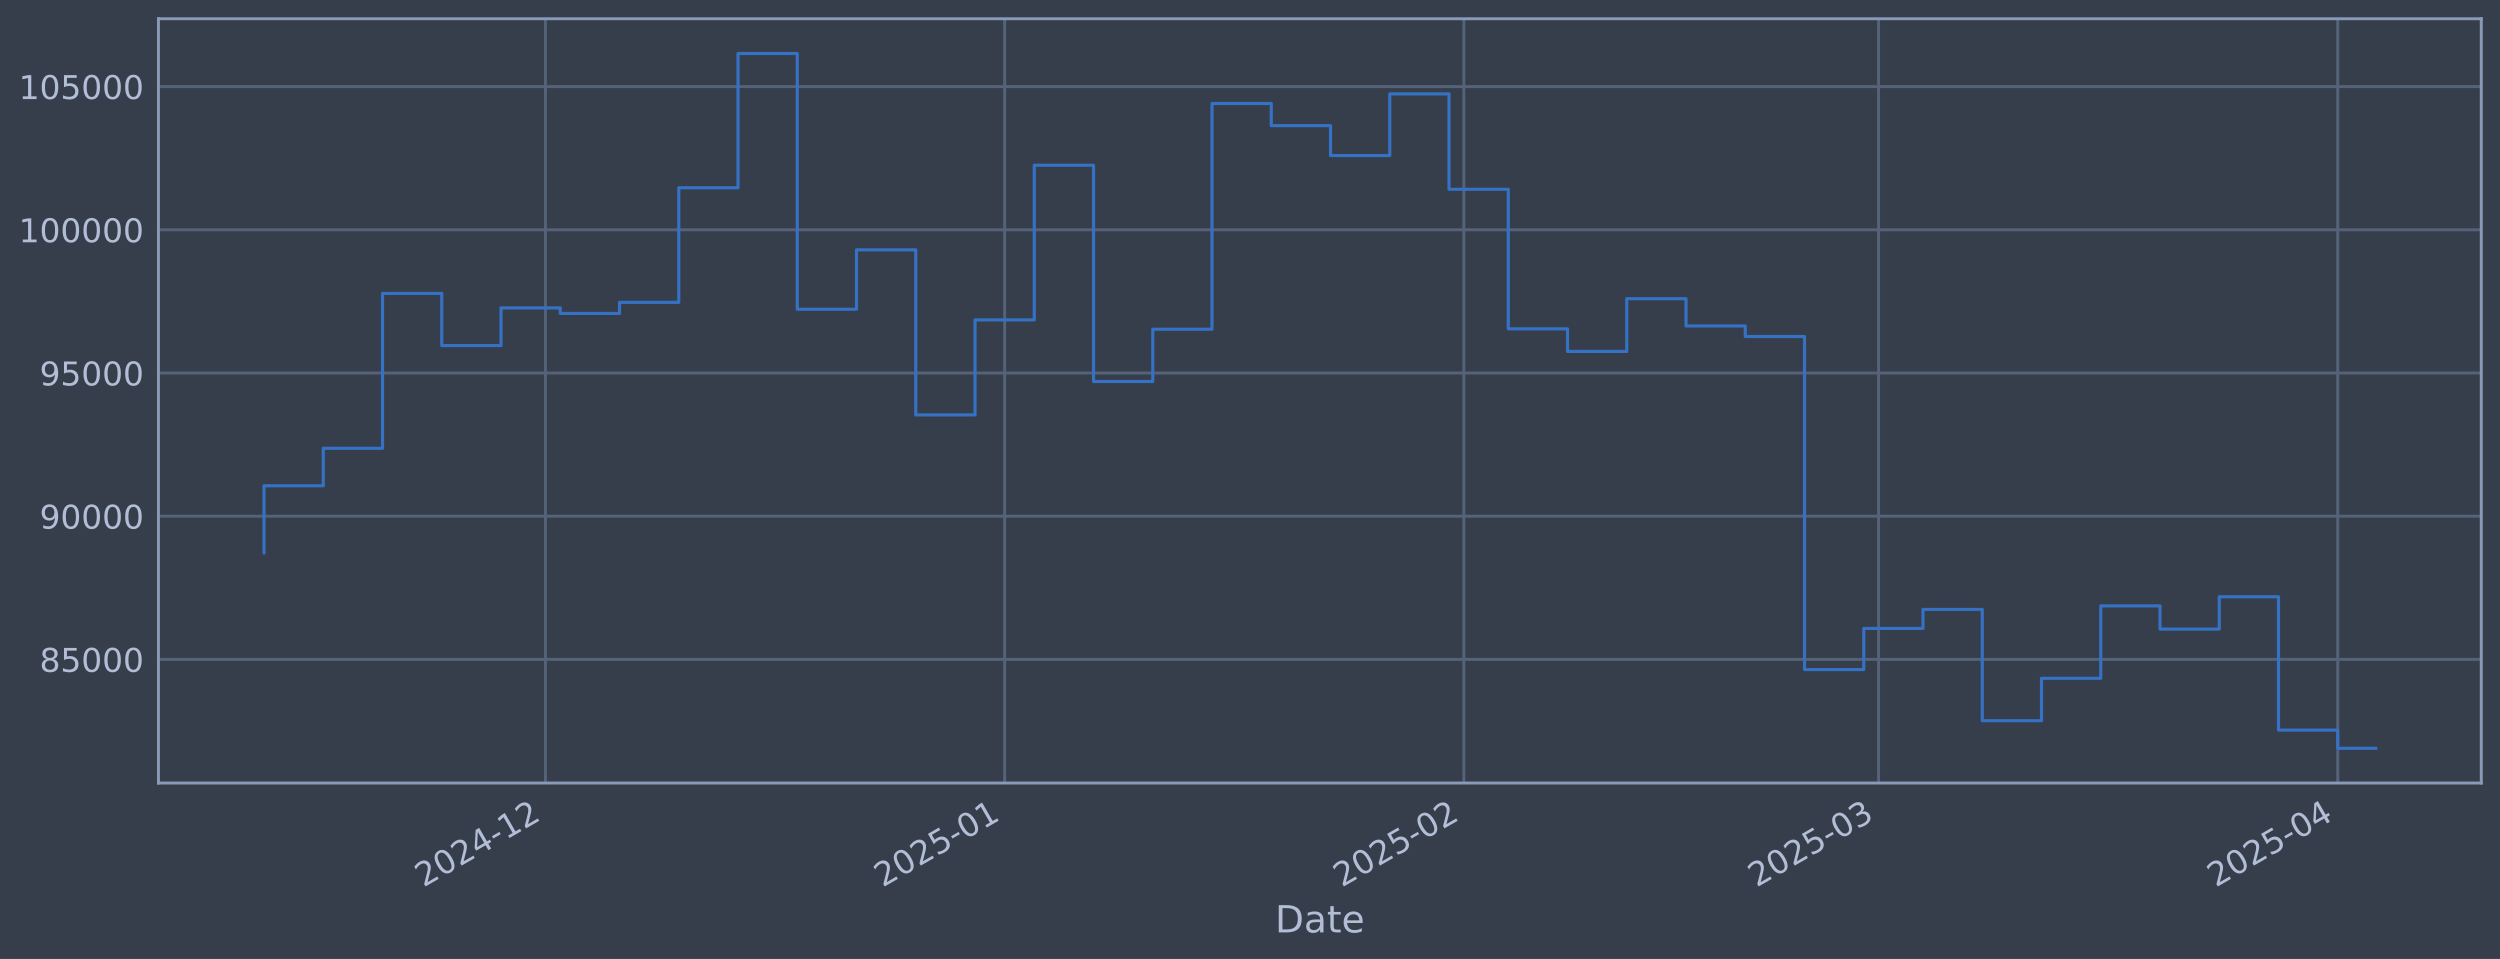
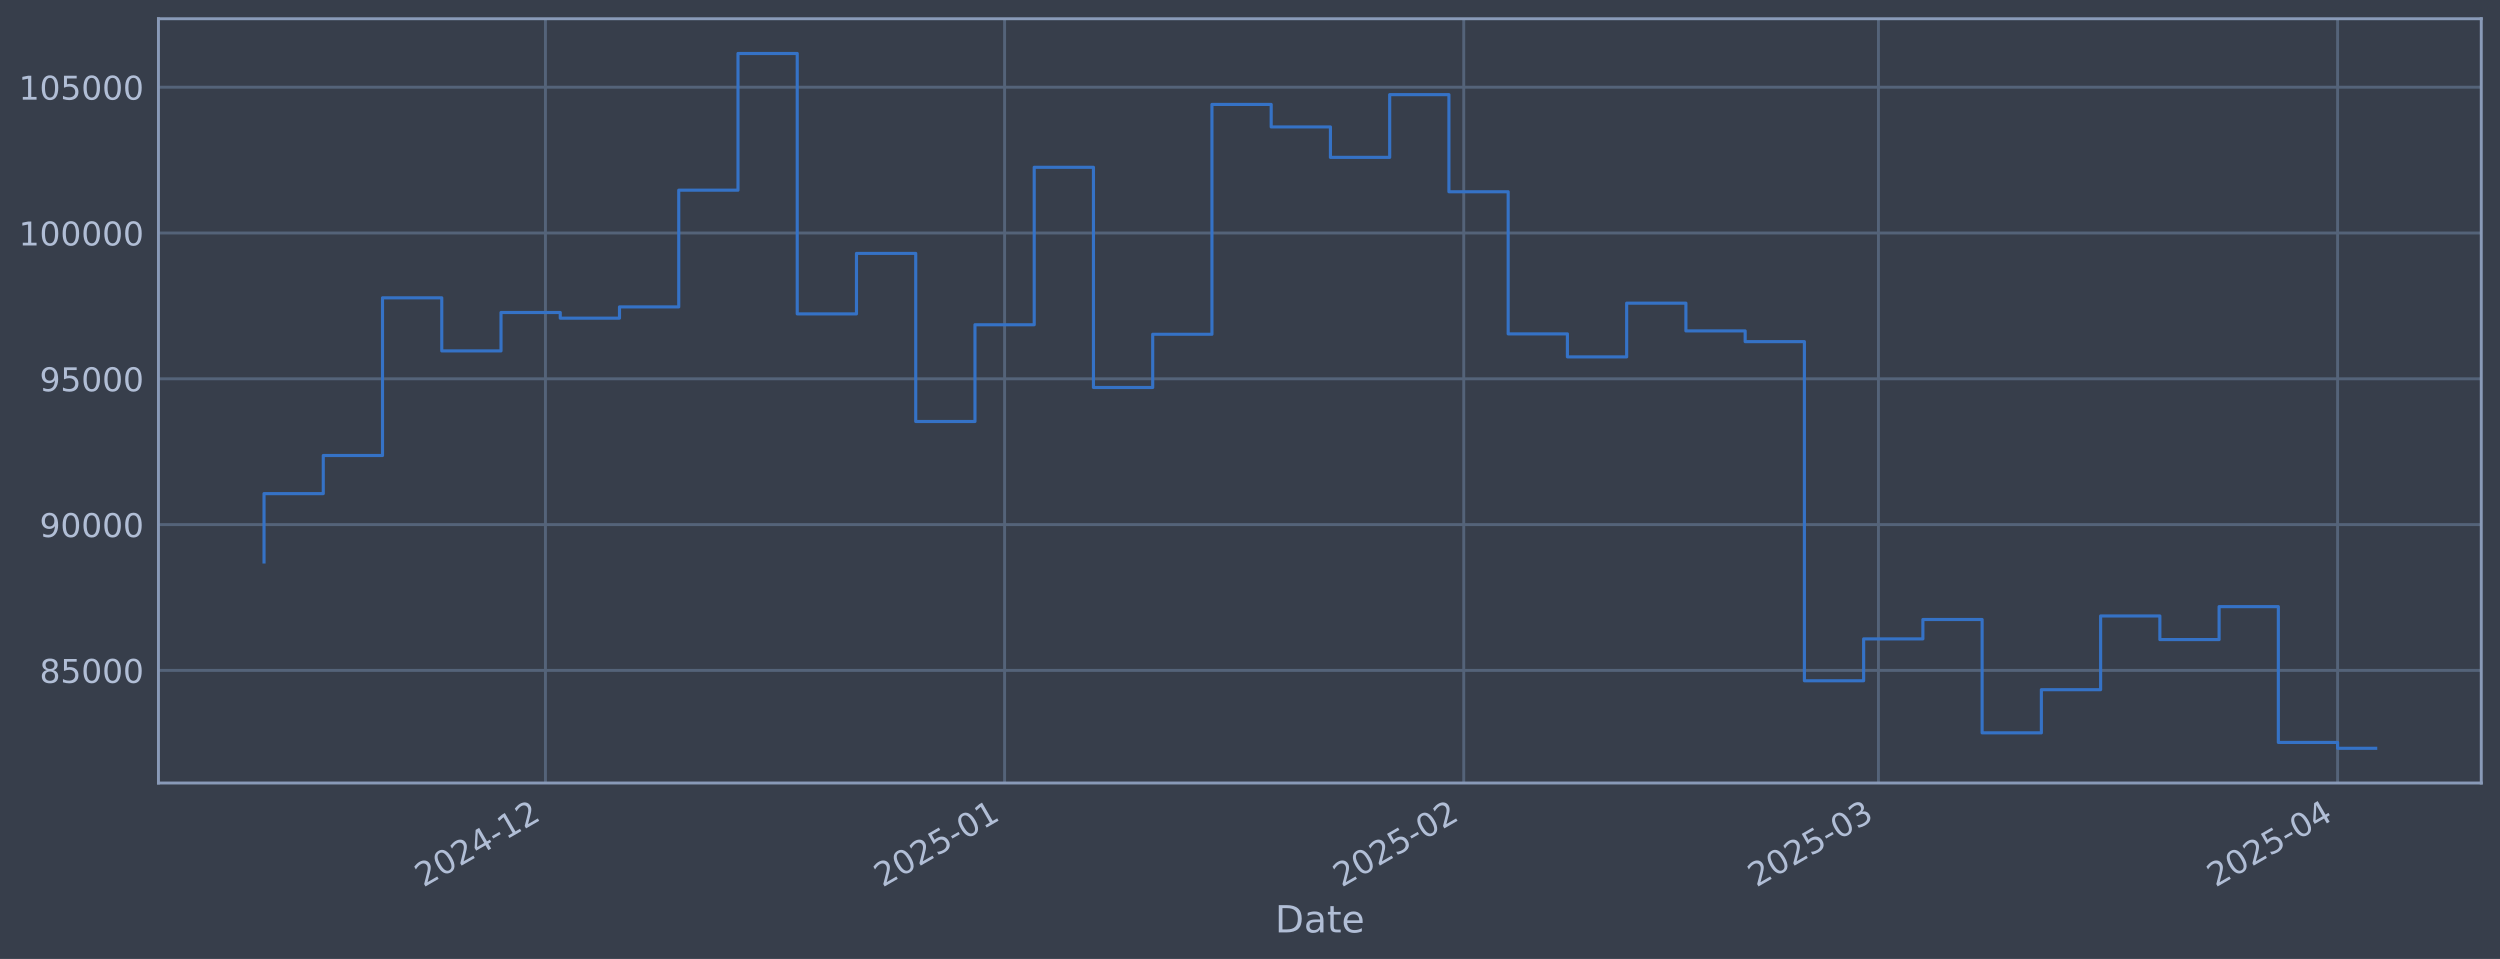
<svg xmlns="http://www.w3.org/2000/svg" xmlns:xlink="http://www.w3.org/1999/xlink" width="960.9pt" height="368.58pt" viewBox="0 0 960.9 368.58" version="1.1">
  <defs>
    <style type="text/css">*{stroke-linejoin: round; stroke-linecap: butt}</style>
  </defs>
  <g id="figure_1">
    <g id="patch_1">
      <path d="M 0 368.58  L 960.9 368.58  L 960.9 0  L 0 0  z " style="fill: #373e4b" />
    </g>
    <g id="axes_1">
      <g id="patch_2">
        <path d="M 60.901 300.96  L 953.701 300.96  L 953.701 7.2  L 60.901 7.2  z " style="fill: #373e4b" />
      </g>
      <g id="matplotlib.axis_1">
        <g id="xtick_1">
          <g id="line2d_1">
-             <path d="M 209.655 300.96  L 209.655 7.2  " clip-path="url(#p7198f65d73)" style="fill: none; stroke: #546379; stroke-width: 1.12; stroke-linecap: square" />
+             <path d="M 209.646 300.96  L 209.646 7.2  " clip-path="url(#p17a3b92686)" style="fill: none; stroke: #546379; stroke-width: 1.12; stroke-linecap: square" />
          </g>
          <g id="line2d_2" />
          <g id="text_1">
-             <g style="fill: #b1bed6" transform="translate(162.7513 341.1745) rotate(-30) scale(0.126 -0.126)">
+             <g style="fill: #b1bed6" transform="translate(162.7427 341.1745) rotate(-30) scale(0.126 -0.126)">
              <defs>
                <path id="DejaVuSans-32" d="M 1228 531  L 3431 531  L 3431 0  L 469 0  L 469 531  Q 828 903 1448 1529  Q 2069 2156 2228 2338  Q 2531 2678 2651 2914  Q 2772 3150 2772 3378  Q 2772 3750 2511 3984  Q 2250 4219 1831 4219  Q 1534 4219 1204 4116  Q 875 4013 500 3803  L 500 4441  Q 881 4594 1212 4672  Q 1544 4750 1819 4750  Q 2544 4750 2975 4387  Q 3406 4025 3406 3419  Q 3406 3131 3298 2873  Q 3191 2616 2906 2266  Q 2828 2175 2409 1742  Q 1991 1309 1228 531  z " transform="scale(0.015625)" />
                <path id="DejaVuSans-30" d="M 2034 4250  Q 1547 4250 1301 3770  Q 1056 3291 1056 2328  Q 1056 1369 1301 889  Q 1547 409 2034 409  Q 2525 409 2770 889  Q 3016 1369 3016 2328  Q 3016 3291 2770 3770  Q 2525 4250 2034 4250  z M 2034 4750  Q 2819 4750 3233 4129  Q 3647 3509 3647 2328  Q 3647 1150 3233 529  Q 2819 -91 2034 -91  Q 1250 -91 836 529  Q 422 1150 422 2328  Q 422 3509 836 4129  Q 1250 4750 2034 4750  z " transform="scale(0.015625)" />
                <path id="DejaVuSans-34" d="M 2419 4116  L 825 1625  L 2419 1625  L 2419 4116  z M 2253 4666  L 3047 4666  L 3047 1625  L 3713 1625  L 3713 1100  L 3047 1100  L 3047 0  L 2419 0  L 2419 1100  L 313 1100  L 313 1709  L 2253 4666  z " transform="scale(0.015625)" />
                <path id="DejaVuSans-2d" d="M 313 2009  L 1997 2009  L 1997 1497  L 313 1497  L 313 2009  z " transform="scale(0.015625)" />
                <path id="DejaVuSans-31" d="M 794 531  L 1825 531  L 1825 4091  L 703 3866  L 703 4441  L 1819 4666  L 2450 4666  L 2450 531  L 3481 531  L 3481 0  L 794 0  L 794 531  z " transform="scale(0.015625)" />
              </defs>
              <use xlink:href="#DejaVuSans-32" />
              <use xlink:href="#DejaVuSans-30" transform="translate(63.62305 0)" />
              <use xlink:href="#DejaVuSans-32" transform="translate(127.2461 0)" />
              <use xlink:href="#DejaVuSans-34" transform="translate(190.8691 0)" />
              <use xlink:href="#DejaVuSans-2d" transform="translate(254.4922 0)" />
              <use xlink:href="#DejaVuSans-31" transform="translate(290.5762 0)" />
              <use xlink:href="#DejaVuSans-32" transform="translate(354.1992 0)" />
            </g>
          </g>
        </g>
        <g id="xtick_2">
          <g id="line2d_3">
-             <path d="M 386.146 300.96  L 386.146 7.2  " clip-path="url(#p7198f65d73)" style="fill: none; stroke: #546379; stroke-width: 1.12; stroke-linecap: square" />
+             <path d="M 386.124 300.96  L 386.124 7.2  " clip-path="url(#p17a3b92686)" style="fill: none; stroke: #546379; stroke-width: 1.12; stroke-linecap: square" />
          </g>
          <g id="line2d_4" />
          <g id="text_2">
-             <g style="fill: #b1bed6" transform="translate(339.2429 341.1745) rotate(-30) scale(0.126 -0.126)">
+             <g style="fill: #b1bed6" transform="translate(339.2203 341.1745) rotate(-30) scale(0.126 -0.126)">
              <defs>
                <path id="DejaVuSans-35" d="M 691 4666  L 3169 4666  L 3169 4134  L 1269 4134  L 1269 2991  Q 1406 3038 1543 3061  Q 1681 3084 1819 3084  Q 2600 3084 3056 2656  Q 3513 2228 3513 1497  Q 3513 744 3044 326  Q 2575 -91 1722 -91  Q 1428 -91 1123 -41  Q 819 9 494 109  L 494 744  Q 775 591 1075 516  Q 1375 441 1709 441  Q 2250 441 2565 725  Q 2881 1009 2881 1497  Q 2881 1984 2565 2268  Q 2250 2553 1709 2553  Q 1456 2553 1204 2497  Q 953 2441 691 2322  L 691 4666  z " transform="scale(0.015625)" />
              </defs>
              <use xlink:href="#DejaVuSans-32" />
              <use xlink:href="#DejaVuSans-30" transform="translate(63.62305 0)" />
              <use xlink:href="#DejaVuSans-32" transform="translate(127.2461 0)" />
              <use xlink:href="#DejaVuSans-35" transform="translate(190.8691 0)" />
              <use xlink:href="#DejaVuSans-2d" transform="translate(254.4922 0)" />
              <use xlink:href="#DejaVuSans-30" transform="translate(290.5762 0)" />
              <use xlink:href="#DejaVuSans-31" transform="translate(354.1992 0)" />
            </g>
          </g>
        </g>
        <g id="xtick_3">
          <g id="line2d_5">
-             <path d="M 562.638 300.96  L 562.638 7.2  " clip-path="url(#p7198f65d73)" style="fill: none; stroke: #546379; stroke-width: 1.12; stroke-linecap: square" />
+             <path d="M 562.601 300.96  L 562.601 7.2  " clip-path="url(#p17a3b92686)" style="fill: none; stroke: #546379; stroke-width: 1.12; stroke-linecap: square" />
          </g>
          <g id="line2d_6" />
          <g id="text_3">
-             <g style="fill: #b1bed6" transform="translate(515.7346 341.1745) rotate(-30) scale(0.126 -0.126)">
+             <g style="fill: #b1bed6" transform="translate(515.6978 341.1745) rotate(-30) scale(0.126 -0.126)">
              <use xlink:href="#DejaVuSans-32" />
              <use xlink:href="#DejaVuSans-30" transform="translate(63.62305 0)" />
              <use xlink:href="#DejaVuSans-32" transform="translate(127.2461 0)" />
              <use xlink:href="#DejaVuSans-35" transform="translate(190.8691 0)" />
              <use xlink:href="#DejaVuSans-2d" transform="translate(254.4922 0)" />
              <use xlink:href="#DejaVuSans-30" transform="translate(290.5762 0)" />
              <use xlink:href="#DejaVuSans-32" transform="translate(354.1992 0)" />
            </g>
          </g>
        </g>
        <g id="xtick_4">
          <g id="line2d_7">
-             <path d="M 722.05 300.96  L 722.05 7.2  " clip-path="url(#p7198f65d73)" style="fill: none; stroke: #546379; stroke-width: 1.12; stroke-linecap: square" />
+             <path d="M 722 300.96  L 722 7.2  " clip-path="url(#p17a3b92686)" style="fill: none; stroke: #546379; stroke-width: 1.12; stroke-linecap: square" />
          </g>
          <g id="line2d_8" />
          <g id="text_4">
-             <g style="fill: #b1bed6" transform="translate(675.1463 341.1745) rotate(-30) scale(0.126 -0.126)">
+             <g style="fill: #b1bed6" transform="translate(675.0969 341.1745) rotate(-30) scale(0.126 -0.126)">
              <defs>
                <path id="DejaVuSans-33" d="M 2597 2516  Q 3050 2419 3304 2112  Q 3559 1806 3559 1356  Q 3559 666 3084 287  Q 2609 -91 1734 -91  Q 1441 -91 1130 -33  Q 819 25 488 141  L 488 750  Q 750 597 1062 519  Q 1375 441 1716 441  Q 2309 441 2620 675  Q 2931 909 2931 1356  Q 2931 1769 2642 2001  Q 2353 2234 1838 2234  L 1294 2234  L 1294 2753  L 1863 2753  Q 2328 2753 2575 2939  Q 2822 3125 2822 3475  Q 2822 3834 2567 4026  Q 2313 4219 1838 4219  Q 1578 4219 1281 4162  Q 984 4106 628 3988  L 628 4550  Q 988 4650 1302 4700  Q 1616 4750 1894 4750  Q 2613 4750 3031 4423  Q 3450 4097 3450 3541  Q 3450 3153 3228 2886  Q 3006 2619 2597 2516  z " transform="scale(0.015625)" />
              </defs>
              <use xlink:href="#DejaVuSans-32" />
              <use xlink:href="#DejaVuSans-30" transform="translate(63.62305 0)" />
              <use xlink:href="#DejaVuSans-32" transform="translate(127.2461 0)" />
              <use xlink:href="#DejaVuSans-35" transform="translate(190.8691 0)" />
              <use xlink:href="#DejaVuSans-2d" transform="translate(254.4922 0)" />
              <use xlink:href="#DejaVuSans-30" transform="translate(290.5762 0)" />
              <use xlink:href="#DejaVuSans-33" transform="translate(354.1992 0)" />
            </g>
          </g>
        </g>
        <g id="xtick_5">
          <g id="line2d_9">
-             <path d="M 898.541 300.96  L 898.541 7.2  " clip-path="url(#p7198f65d73)" style="fill: none; stroke: #546379; stroke-width: 1.12; stroke-linecap: square" />
+             <path d="M 898.478 300.96  L 898.478 7.2  " clip-path="url(#p17a3b92686)" style="fill: none; stroke: #546379; stroke-width: 1.12; stroke-linecap: square" />
          </g>
          <g id="line2d_10" />
          <g id="text_5">
-             <g style="fill: #b1bed6" transform="translate(851.638 341.1745) rotate(-30) scale(0.126 -0.126)">
+             <g style="fill: #b1bed6" transform="translate(851.5744 341.1745) rotate(-30) scale(0.126 -0.126)">
              <use xlink:href="#DejaVuSans-32" />
              <use xlink:href="#DejaVuSans-30" transform="translate(63.62305 0)" />
              <use xlink:href="#DejaVuSans-32" transform="translate(127.2461 0)" />
              <use xlink:href="#DejaVuSans-35" transform="translate(190.8691 0)" />
              <use xlink:href="#DejaVuSans-2d" transform="translate(254.4922 0)" />
              <use xlink:href="#DejaVuSans-30" transform="translate(290.5762 0)" />
              <use xlink:href="#DejaVuSans-34" transform="translate(354.1992 0)" />
            </g>
          </g>
        </g>
        <g id="text_6">
          <g style="fill: #b1bed6" transform="translate(490.0914 358.3856) scale(0.144 -0.144)">
            <defs>
              <path id="DejaVuSans-44" d="M 1259 4147  L 1259 519  L 2022 519  Q 2988 519 3436 956  Q 3884 1394 3884 2338  Q 3884 3275 3436 3711  Q 2988 4147 2022 4147  L 1259 4147  z M 628 4666  L 1925 4666  Q 3281 4666 3915 4102  Q 4550 3538 4550 2338  Q 4550 1131 3912 565  Q 3275 0 1925 0  L 628 0  L 628 4666  z " transform="scale(0.015625)" />
              <path id="DejaVuSans-61" d="M 2194 1759  Q 1497 1759 1228 1600  Q 959 1441 959 1056  Q 959 750 1161 570  Q 1363 391 1709 391  Q 2188 391 2477 730  Q 2766 1069 2766 1631  L 2766 1759  L 2194 1759  z M 3341 1997  L 3341 0  L 2766 0  L 2766 531  Q 2569 213 2275 61  Q 1981 -91 1556 -91  Q 1019 -91 701 211  Q 384 513 384 1019  Q 384 1609 779 1909  Q 1175 2209 1959 2209  L 2766 2209  L 2766 2266  Q 2766 2663 2505 2880  Q 2244 3097 1772 3097  Q 1472 3097 1187 3025  Q 903 2953 641 2809  L 641 3341  Q 956 3463 1253 3523  Q 1550 3584 1831 3584  Q 2591 3584 2966 3190  Q 3341 2797 3341 1997  z " transform="scale(0.015625)" />
              <path id="DejaVuSans-74" d="M 1172 4494  L 1172 3500  L 2356 3500  L 2356 3053  L 1172 3053  L 1172 1153  Q 1172 725 1289 603  Q 1406 481 1766 481  L 2356 481  L 2356 0  L 1766 0  Q 1100 0 847 248  Q 594 497 594 1153  L 594 3053  L 172 3053  L 172 3500  L 594 3500  L 594 4494  L 1172 4494  z " transform="scale(0.015625)" />
              <path id="DejaVuSans-65" d="M 3597 1894  L 3597 1613  L 953 1613  Q 991 1019 1311 708  Q 1631 397 2203 397  Q 2534 397 2845 478  Q 3156 559 3463 722  L 3463 178  Q 3153 47 2828 -22  Q 2503 -91 2169 -91  Q 1331 -91 842 396  Q 353 884 353 1716  Q 353 2575 817 3079  Q 1281 3584 2069 3584  Q 2775 3584 3186 3129  Q 3597 2675 3597 1894  z M 3022 2063  Q 3016 2534 2758 2815  Q 2500 3097 2075 3097  Q 1594 3097 1305 2825  Q 1016 2553 972 2059  L 3022 2063  z " transform="scale(0.015625)" />
            </defs>
            <use xlink:href="#DejaVuSans-44" />
            <use xlink:href="#DejaVuSans-61" transform="translate(77.00195 0)" />
            <use xlink:href="#DejaVuSans-74" transform="translate(138.2812 0)" />
            <use xlink:href="#DejaVuSans-65" transform="translate(177.4902 0)" />
          </g>
        </g>
      </g>
      <g id="matplotlib.axis_2">
        <g id="ytick_1">
          <g id="line2d_11">
-             <path d="M 60.901 253.445  L 953.701 253.445  " clip-path="url(#p7198f65d73)" style="fill: none; stroke: #546379; stroke-width: 1.12; stroke-linecap: square" />
+             <path d="M 60.901 257.682  L 953.701 257.682  " clip-path="url(#p17a3b92686)" style="fill: none; stroke: #546379; stroke-width: 1.12; stroke-linecap: square" />
          </g>
          <g id="line2d_12" />
          <g id="text_7">
-             <g style="fill: #b1bed6" transform="translate(15.21675 258.2323) scale(0.126 -0.126)">
+             <g style="fill: #b1bed6" transform="translate(15.21675 262.4695) scale(0.126 -0.126)">
              <defs>
                <path id="DejaVuSans-38" d="M 2034 2216  Q 1584 2216 1326 1975  Q 1069 1734 1069 1313  Q 1069 891 1326 650  Q 1584 409 2034 409  Q 2484 409 2743 651  Q 3003 894 3003 1313  Q 3003 1734 2745 1975  Q 2488 2216 2034 2216  z M 1403 2484  Q 997 2584 770 2862  Q 544 3141 544 3541  Q 544 4100 942 4425  Q 1341 4750 2034 4750  Q 2731 4750 3128 4425  Q 3525 4100 3525 3541  Q 3525 3141 3298 2862  Q 3072 2584 2669 2484  Q 3125 2378 3379 2068  Q 3634 1759 3634 1313  Q 3634 634 3220 271  Q 2806 -91 2034 -91  Q 1263 -91 848 271  Q 434 634 434 1313  Q 434 1759 690 2068  Q 947 2378 1403 2484  z M 1172 3481  Q 1172 3119 1398 2916  Q 1625 2713 2034 2713  Q 2441 2713 2670 2916  Q 2900 3119 2900 3481  Q 2900 3844 2670 4047  Q 2441 4250 2034 4250  Q 1625 4250 1398 4047  Q 1172 3844 1172 3481  z " transform="scale(0.015625)" />
              </defs>
              <use xlink:href="#DejaVuSans-38" />
              <use xlink:href="#DejaVuSans-35" transform="translate(63.62305 0)" />
              <use xlink:href="#DejaVuSans-30" transform="translate(127.2461 0)" />
              <use xlink:href="#DejaVuSans-30" transform="translate(190.8691 0)" />
              <use xlink:href="#DejaVuSans-30" transform="translate(254.4922 0)" />
            </g>
          </g>
        </g>
        <g id="ytick_2">
          <g id="line2d_13">
-             <path d="M 60.901 198.404  L 953.701 198.404  " clip-path="url(#p7198f65d73)" style="fill: none; stroke: #546379; stroke-width: 1.12; stroke-linecap: square" />
+             <path d="M 60.901 201.639  L 953.701 201.639  " clip-path="url(#p17a3b92686)" style="fill: none; stroke: #546379; stroke-width: 1.12; stroke-linecap: square" />
          </g>
          <g id="line2d_14" />
          <g id="text_8">
-             <g style="fill: #b1bed6" transform="translate(15.21675 203.1906) scale(0.126 -0.126)">
+             <g style="fill: #b1bed6" transform="translate(15.21675 206.4264) scale(0.126 -0.126)">
              <defs>
                <path id="DejaVuSans-39" d="M 703 97  L 703 672  Q 941 559 1184 500  Q 1428 441 1663 441  Q 2288 441 2617 861  Q 2947 1281 2994 2138  Q 2813 1869 2534 1725  Q 2256 1581 1919 1581  Q 1219 1581 811 2004  Q 403 2428 403 3163  Q 403 3881 828 4315  Q 1253 4750 1959 4750  Q 2769 4750 3195 4129  Q 3622 3509 3622 2328  Q 3622 1225 3098 567  Q 2575 -91 1691 -91  Q 1453 -91 1209 -44  Q 966 3 703 97  z M 1959 2075  Q 2384 2075 2632 2365  Q 2881 2656 2881 3163  Q 2881 3666 2632 3958  Q 2384 4250 1959 4250  Q 1534 4250 1286 3958  Q 1038 3666 1038 3163  Q 1038 2656 1286 2365  Q 1534 2075 1959 2075  z " transform="scale(0.015625)" />
              </defs>
              <use xlink:href="#DejaVuSans-39" />
              <use xlink:href="#DejaVuSans-30" transform="translate(63.62305 0)" />
              <use xlink:href="#DejaVuSans-30" transform="translate(127.2461 0)" />
              <use xlink:href="#DejaVuSans-30" transform="translate(190.8691 0)" />
              <use xlink:href="#DejaVuSans-30" transform="translate(254.4922 0)" />
            </g>
          </g>
        </g>
        <g id="ytick_3">
          <g id="line2d_15">
-             <path d="M 60.901 143.362  L 953.701 143.362  " clip-path="url(#p7198f65d73)" style="fill: none; stroke: #546379; stroke-width: 1.12; stroke-linecap: square" />
+             <path d="M 60.901 145.596  L 953.701 145.596  " clip-path="url(#p17a3b92686)" style="fill: none; stroke: #546379; stroke-width: 1.12; stroke-linecap: square" />
          </g>
          <g id="line2d_16" />
          <g id="text_9">
-             <g style="fill: #b1bed6" transform="translate(15.21675 148.1489) scale(0.126 -0.126)">
+             <g style="fill: #b1bed6" transform="translate(15.21675 150.3833) scale(0.126 -0.126)">
              <use xlink:href="#DejaVuSans-39" />
              <use xlink:href="#DejaVuSans-35" transform="translate(63.62305 0)" />
              <use xlink:href="#DejaVuSans-30" transform="translate(127.2461 0)" />
              <use xlink:href="#DejaVuSans-30" transform="translate(190.8691 0)" />
              <use xlink:href="#DejaVuSans-30" transform="translate(254.4922 0)" />
            </g>
          </g>
        </g>
        <g id="ytick_4">
          <g id="line2d_17">
-             <path d="M 60.901 88.32  L 953.701 88.32  " clip-path="url(#p7198f65d73)" style="fill: none; stroke: #546379; stroke-width: 1.12; stroke-linecap: square" />
+             <path d="M 60.901 89.553  L 953.701 89.553  " clip-path="url(#p17a3b92686)" style="fill: none; stroke: #546379; stroke-width: 1.12; stroke-linecap: square" />
          </g>
          <g id="line2d_18" />
          <g id="text_10">
-             <g style="fill: #b1bed6" transform="translate(7.2 93.10719) scale(0.126 -0.126)">
+             <g style="fill: #b1bed6" transform="translate(7.2 94.34014) scale(0.126 -0.126)">
              <use xlink:href="#DejaVuSans-31" />
              <use xlink:href="#DejaVuSans-30" transform="translate(63.62305 0)" />
              <use xlink:href="#DejaVuSans-30" transform="translate(127.2461 0)" />
              <use xlink:href="#DejaVuSans-30" transform="translate(190.8691 0)" />
              <use xlink:href="#DejaVuSans-30" transform="translate(254.4922 0)" />
              <use xlink:href="#DejaVuSans-30" transform="translate(318.1152 0)" />
            </g>
          </g>
        </g>
        <g id="ytick_5">
          <g id="line2d_19">
-             <path d="M 60.901 33.278  L 953.701 33.278  " clip-path="url(#p7198f65d73)" style="fill: none; stroke: #546379; stroke-width: 1.12; stroke-linecap: square" />
+             <path d="M 60.901 33.51  L 953.701 33.51  " clip-path="url(#p17a3b92686)" style="fill: none; stroke: #546379; stroke-width: 1.12; stroke-linecap: square" />
          </g>
          <g id="line2d_20" />
          <g id="text_11">
-             <g style="fill: #b1bed6" transform="translate(7.2 38.06549) scale(0.126 -0.126)">
+             <g style="fill: #b1bed6" transform="translate(7.2 38.29702) scale(0.126 -0.126)">
              <use xlink:href="#DejaVuSans-31" />
              <use xlink:href="#DejaVuSans-30" transform="translate(63.62305 0)" />
              <use xlink:href="#DejaVuSans-35" transform="translate(127.2461 0)" />
              <use xlink:href="#DejaVuSans-30" transform="translate(190.8691 0)" />
              <use xlink:href="#DejaVuSans-30" transform="translate(254.4922 0)" />
              <use xlink:href="#DejaVuSans-30" transform="translate(318.1152 0)" />
            </g>
          </g>
        </g>
      </g>
      <g id="line2d_21">
-         <path d="M 101.482 212.497  L 101.482 186.699  L 124.255 186.699  L 124.255 172.32  L 147.029 172.32  L 147.029 112.792  L 169.802 112.792  L 169.802 132.827  L 192.575 132.827  L 192.575 118.333  L 215.348 118.333  L 215.348 120.47  L 238.121 120.47  L 238.121 116.22  L 260.894 116.22  L 260.894 72.165  L 283.667 72.165  L 283.667 20.553  L 306.44 20.553  L 306.44 118.851  L 329.213 118.851  L 329.213 96.025  L 351.987 96.025  L 351.987 159.473  L 374.76 159.473  L 374.76 122.956  L 397.533 122.956  L 397.533 63.515  L 420.306 63.515  L 420.306 146.635  L 443.079 146.635  L 443.079 126.551  L 465.852 126.551  L 465.852 39.786  L 488.625 39.786  L 488.625 48.282  L 511.398 48.282  L 511.398 59.78  L 534.171 59.78  L 534.171 36.097  L 556.945 36.097  L 556.945 72.746  L 579.718 72.746  L 579.718 126.401  L 602.491 126.401  L 602.491 135.084  L 625.264 135.084  L 625.264 114.81  L 648.037 114.81  L 648.037 125.277  L 670.81 125.277  L 670.81 129.329  L 693.583 129.329  L 693.583 257.344  L 716.356 257.344  L 716.356 241.537  L 739.129 241.537  L 739.129 234.23  L 761.903 234.23  L 761.903 277.011  L 784.676 277.011  L 784.676 260.715  L 807.449 260.715  L 807.449 232.886  L 830.222 232.886  L 830.222 241.809  L 852.995 241.809  L 852.995 229.362  L 875.768 229.362  L 875.768 280.623  L 898.541 280.623  L 898.541 287.607  L 913.119 287.607  " clip-path="url(#p7198f65d73)" style="fill: none; stroke: #3572c6; stroke-width: 1.2; stroke-linecap: square" />
+         <path d="M 101.482 215.989  L 101.482 189.722  L 124.254 189.722  L 124.254 175.081  L 147.025 175.081  L 147.025 114.471  L 169.796 114.471  L 169.796 134.87  L 192.568 134.87  L 192.568 120.112  L 215.339 120.112  L 215.339 122.287  L 238.11 122.287  L 238.11 117.961  L 260.881 117.961  L 260.881 73.104  L 283.653 73.104  L 283.653 20.553  L 306.424 20.553  L 306.424 120.64  L 329.195 120.64  L 329.195 97.398  L 351.967 97.398  L 351.967 162.001  L 374.738 162.001  L 374.738 124.82  L 397.509 124.82  L 397.509 64.297  L 420.28 64.297  L 420.28 148.929  L 443.052 148.929  L 443.052 128.479  L 465.823 128.479  L 465.823 40.136  L 488.594 40.136  L 488.594 48.787  L 511.366 48.787  L 511.366 60.493  L 534.137 60.493  L 534.137 36.38  L 556.908 36.38  L 556.908 73.696  L 579.68 73.696  L 579.68 128.327  L 602.451 128.327  L 602.451 137.167  L 625.222 137.167  L 625.222 116.525  L 647.993 116.525  L 647.993 127.183  L 670.765 127.183  L 670.765 131.308  L 693.536 131.308  L 693.536 261.652  L 716.307 261.652  L 716.307 245.557  L 739.079 245.557  L 739.079 238.118  L 761.85 238.118  L 761.85 281.677  L 784.621 281.677  L 784.621 265.085  L 807.393 265.085  L 807.393 236.749  L 830.164 236.749  L 830.164 245.834  L 852.935 245.834  L 852.935 233.161  L 875.706 233.161  L 875.706 285.355  L 898.478 285.355  L 898.478 287.607  L 913.119 287.607  " clip-path="url(#p17a3b92686)" style="fill: none; stroke: #3572c6; stroke-width: 1.2; stroke-linecap: square" />
      </g>
      <g id="patch_3">
        <path d="M 60.901 300.96  L 60.901 7.2  " style="fill: none; stroke: #899ab8; stroke-width: 1.12; stroke-linejoin: miter; stroke-linecap: square" />
      </g>
      <g id="patch_4">
        <path d="M 953.701 300.96  L 953.701 7.2  " style="fill: none; stroke: #899ab8; stroke-width: 1.12; stroke-linejoin: miter; stroke-linecap: square" />
      </g>
      <g id="patch_5">
        <path d="M 60.901 300.96  L 953.701 300.96  " style="fill: none; stroke: #899ab8; stroke-width: 1.12; stroke-linejoin: miter; stroke-linecap: square" />
      </g>
      <g id="patch_6">
        <path d="M 60.901 7.2  L 953.701 7.2  " style="fill: none; stroke: #899ab8; stroke-width: 1.12; stroke-linejoin: miter; stroke-linecap: square" />
      </g>
    </g>
  </g>
  <defs>
-     <clipPath id="p7198f65d73">
+     <clipPath id="p17a3b92686">
      <rect x="60.901" y="7.2" width="892.8" height="293.76" />
    </clipPath>
  </defs>
</svg>
